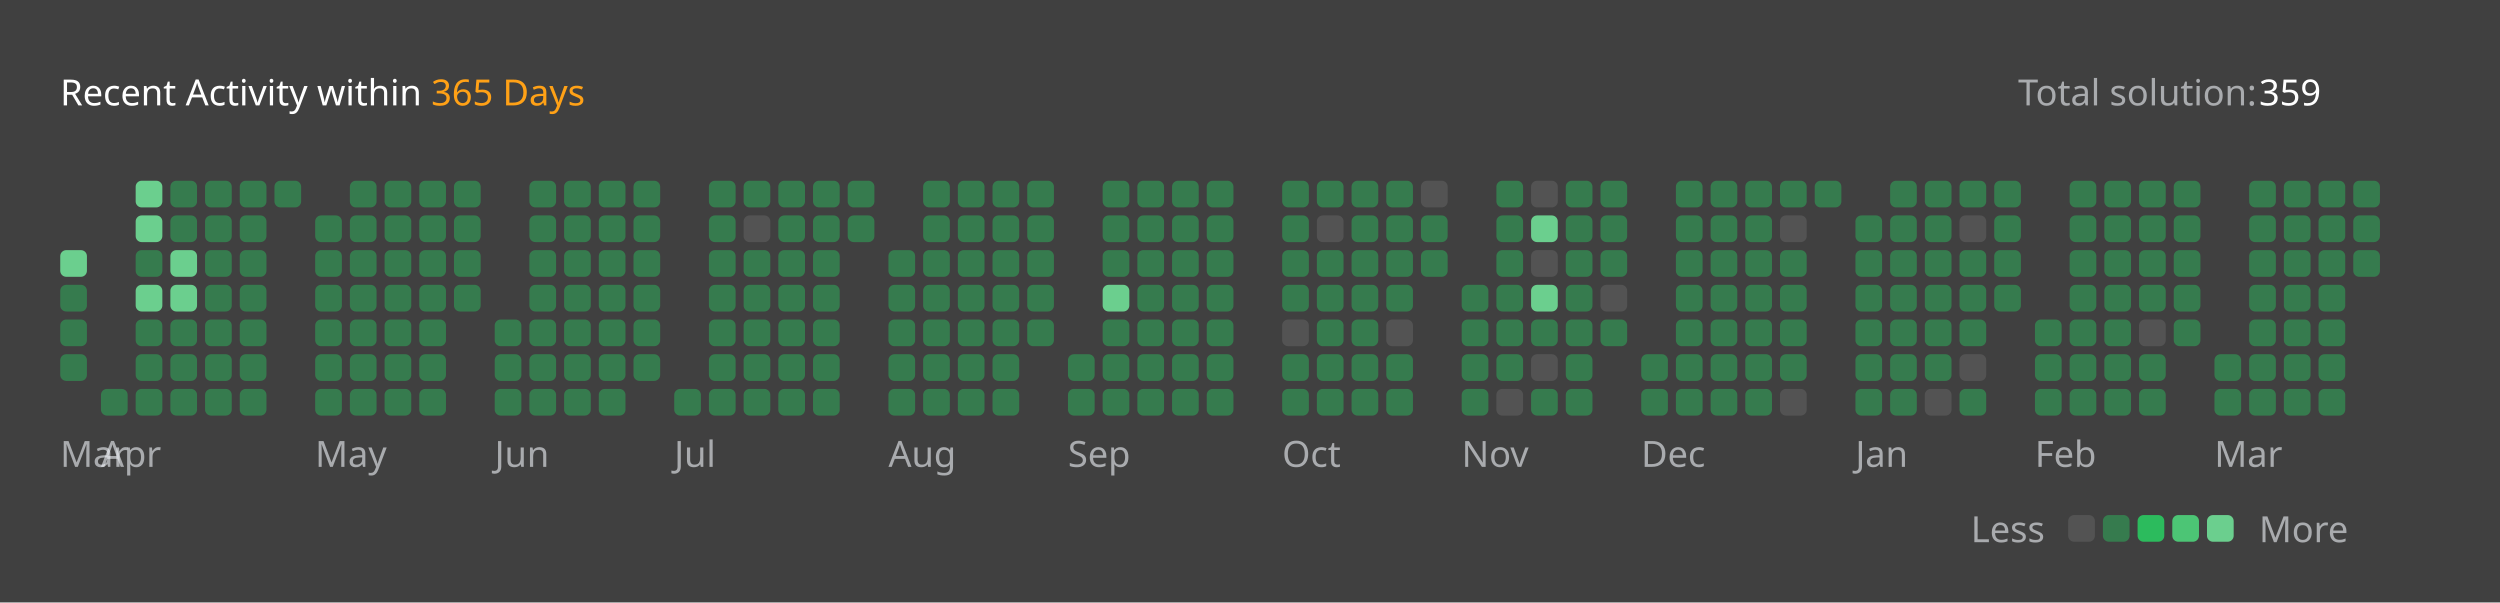
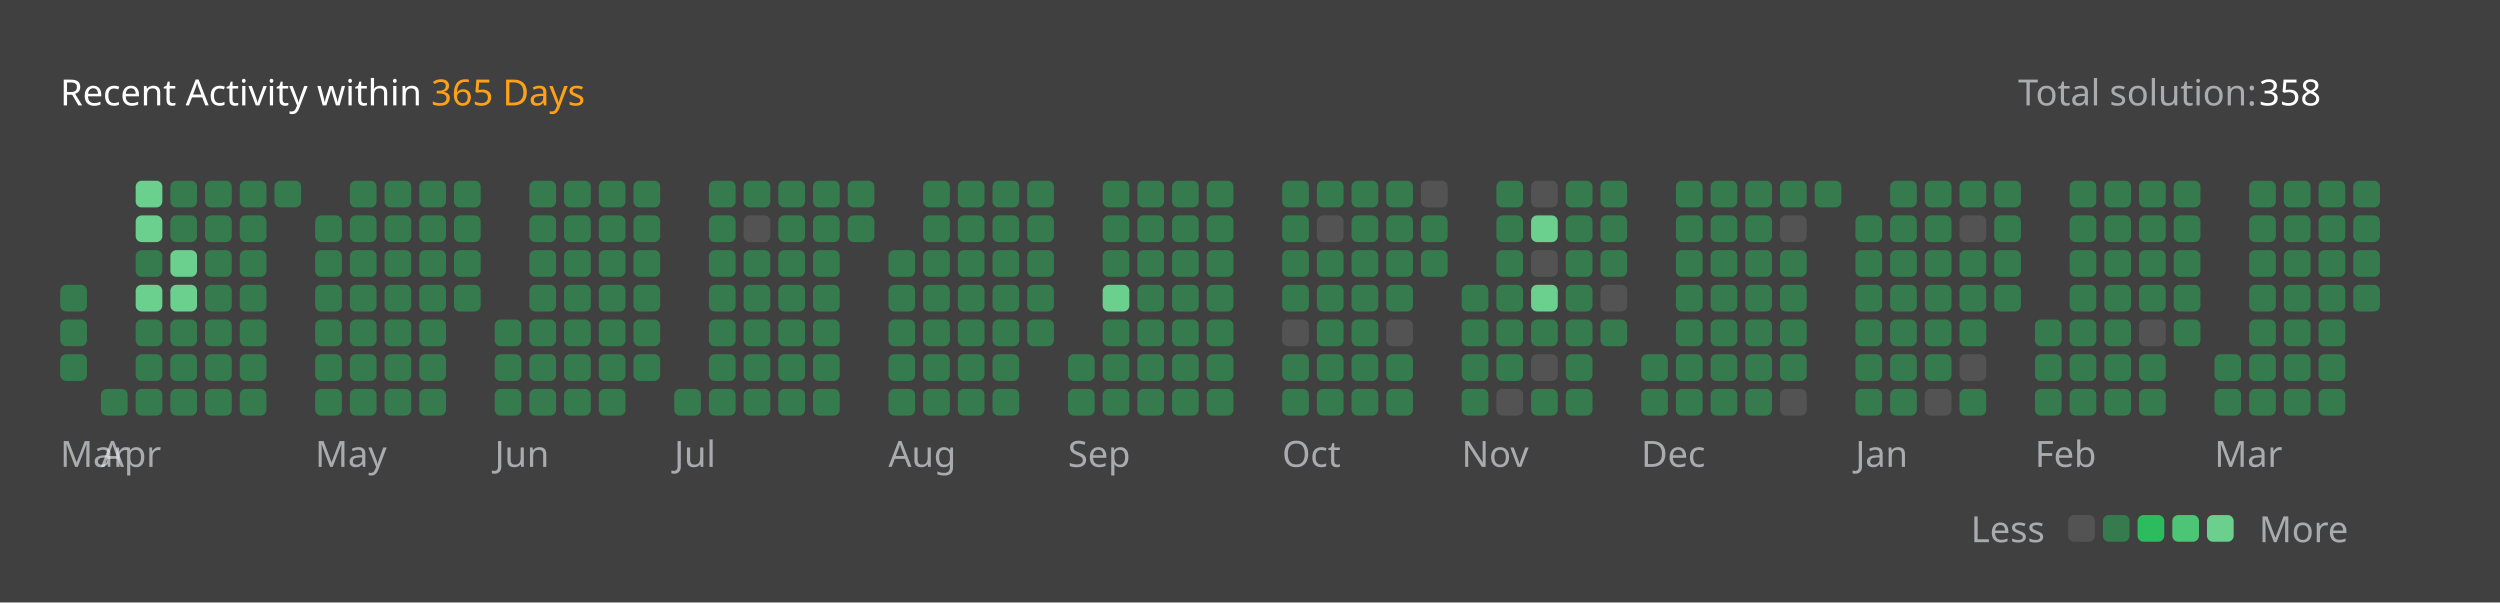
<svg xmlns="http://www.w3.org/2000/svg" version="1.1" height="200" width="830" viewBox="0 0 830 200">
  <style>*{font-family: "Segoe UI", Tahoma, Geneva, Verdana, sans-serif;}</style>
  <style>.title{font-weight: 500;font-size: 1rem;}</style>
  <style>.rotate-90{transform: rotate(-90deg);transform-origin: center;transform-box: fill-box;}</style>
  <style>.state{font-size: .75rem;}</style>
  <style>.light{color: #ffffff;fill: #ffffff;}</style>
  <style>.light-gray{color: #eff2f699;fill: #eff2f699;}</style>
  <style>.dark-gray{color: #ebebf54d;fill: #ebebf54d;}</style>
  <style>.gray{color: #747474;fill: #747474;}</style>
  <style>.orange{color: #ffa116;fill: #ffa116;}</style>
  <style>.background{color: #404040;fill: #404040;}</style>
  <style>.level-1-block{fill: #ffffff1a;}</style>
  <style>.level-2-block{fill: #2cb55d80;}</style>
  <style>.level-3-block{fill: #2cbb5dff;}</style>
  <style>.level-4-block{fill: #4cc575ff;}</style>
  <style>.level-5-block{fill: #6bcf8eff;}</style>
  <rect fill="#404040" x="0" y="0" width="830" height="200" rx="0.5rem" />
  <g text-anchor="start" text-decoration="1" class="title">
    <text x="20" y="35">
      <tspan class="light">Recent Activity within</tspan>
      <tspan class="orange">365 Days</tspan>
    </text>
  </g>
  <g class="state">
    <text x="670" y="35" class="light-gray"> Total solution: </text>
-     <text x="750" y="35" class="light"> 359 </text>
+     <text x="750" y="35" class="light"> 358 </text>
    <text x="678.88" y="180" class="light-gray" text-anchor="end">Less</text>
    <rect x="686.64" y="171" width="8.86" height="8.86" rx="2" ry="2" class="level-1-block" />
    <rect x="698.16" y="171" width="8.86" height="8.86" rx="2" ry="2" class="level-2-block" />
    <rect x="709.68" y="171" width="8.86" height="8.86" rx="2" ry="2" class="level-3-block" />
    <rect x="721.2" y="171" width="8.86" height="8.86" rx="2" ry="2" class="level-4-block" />
    <rect x="732.72" y="171" width="8.86" height="8.86" rx="2" ry="2" class="level-5-block" />
    <text x="750" y="180" class="light-gray">More</text>
  </g>
  <g x="20" y="60">
    <g x="20" y="60">
      <g x="20.0" y="60">
-         <rect x="20.0" y="83.04" width="8.86" height="8.86" rx="2" ry="2" class="level-5-block" />
        <rect x="20.0" y="94.56" width="8.86" height="8.86" rx="2" ry="2" class="level-2-block" />
        <rect x="20.0" y="106.08" width="8.86" height="8.86" rx="2" ry="2" class="level-2-block" />
        <rect x="20.0" y="117.6" width="8.86" height="8.86" rx="2" ry="2" class="level-2-block" />
      </g>
      <text x="20.0" y="155" class="light-gray state">Mar</text>
    </g>
  </g>
  <g x="33.52" y="60">
    <g x="33.52" y="60">
      <g x="33.52" y="60">
        <rect x="33.52" y="129.12" width="8.86" height="8.86" rx="2" ry="2" class="level-2-block" />
      </g>
      <g x="45.04" y="60">
        <rect x="45.04" y="60.0" width="8.86" height="8.86" rx="2" ry="2" class="level-5-block" />
        <rect x="45.04" y="71.52" width="8.86" height="8.86" rx="2" ry="2" class="level-5-block" />
        <rect x="45.04" y="83.04" width="8.86" height="8.86" rx="2" ry="2" class="level-2-block" />
        <rect x="45.04" y="94.56" width="8.86" height="8.86" rx="2" ry="2" class="level-5-block" />
        <rect x="45.04" y="106.08" width="8.86" height="8.86" rx="2" ry="2" class="level-2-block" />
        <rect x="45.04" y="117.6" width="8.86" height="8.86" rx="2" ry="2" class="level-2-block" />
        <rect x="45.04" y="129.12" width="8.86" height="8.86" rx="2" ry="2" class="level-2-block" />
      </g>
      <g x="56.56" y="60">
        <rect x="56.56" y="60.0" width="8.86" height="8.86" rx="2" ry="2" class="level-2-block" />
        <rect x="56.56" y="71.52" width="8.86" height="8.86" rx="2" ry="2" class="level-2-block" />
        <rect x="56.56" y="83.04" width="8.86" height="8.86" rx="2" ry="2" class="level-5-block" />
        <rect x="56.56" y="94.56" width="8.86" height="8.86" rx="2" ry="2" class="level-5-block" />
        <rect x="56.56" y="106.08" width="8.86" height="8.86" rx="2" ry="2" class="level-2-block" />
        <rect x="56.56" y="117.6" width="8.86" height="8.86" rx="2" ry="2" class="level-2-block" />
        <rect x="56.56" y="129.12" width="8.86" height="8.86" rx="2" ry="2" class="level-2-block" />
      </g>
      <g x="68.08" y="60">
        <rect x="68.08" y="60.0" width="8.86" height="8.86" rx="2" ry="2" class="level-2-block" />
        <rect x="68.08" y="71.52" width="8.86" height="8.86" rx="2" ry="2" class="level-2-block" />
        <rect x="68.08" y="83.04" width="8.86" height="8.86" rx="2" ry="2" class="level-2-block" />
        <rect x="68.08" y="94.56" width="8.86" height="8.86" rx="2" ry="2" class="level-2-block" />
        <rect x="68.08" y="106.08" width="8.86" height="8.86" rx="2" ry="2" class="level-2-block" />
        <rect x="68.08" y="117.6" width="8.86" height="8.86" rx="2" ry="2" class="level-2-block" />
        <rect x="68.08" y="129.12" width="8.86" height="8.86" rx="2" ry="2" class="level-2-block" />
      </g>
      <g x="79.6" y="60">
        <rect x="79.6" y="60.0" width="8.86" height="8.86" rx="2" ry="2" class="level-2-block" />
        <rect x="79.6" y="71.52" width="8.86" height="8.86" rx="2" ry="2" class="level-2-block" />
        <rect x="79.6" y="83.04" width="8.86" height="8.86" rx="2" ry="2" class="level-2-block" />
        <rect x="79.6" y="94.56" width="8.86" height="8.86" rx="2" ry="2" class="level-2-block" />
        <rect x="79.6" y="106.08" width="8.86" height="8.86" rx="2" ry="2" class="level-2-block" />
        <rect x="79.6" y="117.6" width="8.86" height="8.86" rx="2" ry="2" class="level-2-block" />
        <rect x="79.6" y="129.12" width="8.86" height="8.86" rx="2" ry="2" class="level-2-block" />
      </g>
      <g x="91.12" y="60">
        <rect x="91.12" y="60.0" width="8.86" height="8.86" rx="2" ry="2" class="level-2-block" />
      </g>
      <text x="33.52" y="155" class="light-gray state">Apr</text>
    </g>
  </g>
  <g x="104.64" y="60">
    <g x="104.64" y="60">
      <g x="104.64" y="60">
        <rect x="104.64" y="71.52" width="8.86" height="8.86" rx="2" ry="2" class="level-2-block" />
        <rect x="104.64" y="83.04" width="8.86" height="8.86" rx="2" ry="2" class="level-2-block" />
        <rect x="104.64" y="94.56" width="8.86" height="8.86" rx="2" ry="2" class="level-2-block" />
        <rect x="104.64" y="106.08" width="8.86" height="8.86" rx="2" ry="2" class="level-2-block" />
        <rect x="104.64" y="117.6" width="8.86" height="8.86" rx="2" ry="2" class="level-2-block" />
        <rect x="104.64" y="129.12" width="8.86" height="8.86" rx="2" ry="2" class="level-2-block" />
      </g>
      <g x="116.16" y="60">
        <rect x="116.16" y="60.0" width="8.86" height="8.86" rx="2" ry="2" class="level-2-block" />
        <rect x="116.16" y="71.52" width="8.86" height="8.86" rx="2" ry="2" class="level-2-block" />
        <rect x="116.16" y="83.04" width="8.86" height="8.86" rx="2" ry="2" class="level-2-block" />
        <rect x="116.16" y="94.56" width="8.86" height="8.86" rx="2" ry="2" class="level-2-block" />
        <rect x="116.16" y="106.08" width="8.86" height="8.86" rx="2" ry="2" class="level-2-block" />
        <rect x="116.16" y="117.6" width="8.86" height="8.86" rx="2" ry="2" class="level-2-block" />
        <rect x="116.16" y="129.12" width="8.86" height="8.86" rx="2" ry="2" class="level-2-block" />
      </g>
      <g x="127.68" y="60">
        <rect x="127.68" y="60.0" width="8.86" height="8.86" rx="2" ry="2" class="level-2-block" />
        <rect x="127.68" y="71.52" width="8.86" height="8.86" rx="2" ry="2" class="level-2-block" />
        <rect x="127.68" y="83.04" width="8.86" height="8.86" rx="2" ry="2" class="level-2-block" />
        <rect x="127.68" y="94.56" width="8.86" height="8.86" rx="2" ry="2" class="level-2-block" />
        <rect x="127.68" y="106.08" width="8.86" height="8.86" rx="2" ry="2" class="level-2-block" />
        <rect x="127.68" y="117.6" width="8.86" height="8.86" rx="2" ry="2" class="level-2-block" />
        <rect x="127.68" y="129.12" width="8.86" height="8.86" rx="2" ry="2" class="level-2-block" />
      </g>
      <g x="139.2" y="60">
        <rect x="139.2" y="60.0" width="8.86" height="8.86" rx="2" ry="2" class="level-2-block" />
        <rect x="139.2" y="71.52" width="8.86" height="8.86" rx="2" ry="2" class="level-2-block" />
        <rect x="139.2" y="83.04" width="8.86" height="8.86" rx="2" ry="2" class="level-2-block" />
        <rect x="139.2" y="94.56" width="8.86" height="8.86" rx="2" ry="2" class="level-2-block" />
        <rect x="139.2" y="106.08" width="8.86" height="8.86" rx="2" ry="2" class="level-2-block" />
        <rect x="139.2" y="117.6" width="8.86" height="8.86" rx="2" ry="2" class="level-2-block" />
        <rect x="139.2" y="129.12" width="8.86" height="8.86" rx="2" ry="2" class="level-2-block" />
      </g>
      <g x="150.72" y="60">
        <rect x="150.72" y="60.0" width="8.86" height="8.86" rx="2" ry="2" class="level-2-block" />
        <rect x="150.72" y="71.52" width="8.86" height="8.86" rx="2" ry="2" class="level-2-block" />
        <rect x="150.72" y="83.04" width="8.86" height="8.86" rx="2" ry="2" class="level-2-block" />
        <rect x="150.72" y="94.56" width="8.86" height="8.86" rx="2" ry="2" class="level-2-block" />
      </g>
      <text x="104.64" y="155" class="light-gray state">May</text>
    </g>
  </g>
  <g x="164.24" y="60">
    <g x="164.24" y="60">
      <g x="164.24" y="60">
        <rect x="164.24" y="106.08" width="8.86" height="8.86" rx="2" ry="2" class="level-2-block" />
        <rect x="164.24" y="117.6" width="8.86" height="8.86" rx="2" ry="2" class="level-2-block" />
        <rect x="164.24" y="129.12" width="8.86" height="8.86" rx="2" ry="2" class="level-2-block" />
      </g>
      <g x="175.76" y="60">
        <rect x="175.76" y="60.0" width="8.86" height="8.86" rx="2" ry="2" class="level-2-block" />
        <rect x="175.76" y="71.52" width="8.86" height="8.86" rx="2" ry="2" class="level-2-block" />
        <rect x="175.76" y="83.04" width="8.86" height="8.86" rx="2" ry="2" class="level-2-block" />
        <rect x="175.76" y="94.56" width="8.86" height="8.86" rx="2" ry="2" class="level-2-block" />
        <rect x="175.76" y="106.08" width="8.86" height="8.86" rx="2" ry="2" class="level-2-block" />
        <rect x="175.76" y="117.6" width="8.86" height="8.86" rx="2" ry="2" class="level-2-block" />
        <rect x="175.76" y="129.12" width="8.86" height="8.86" rx="2" ry="2" class="level-2-block" />
      </g>
      <g x="187.28" y="60">
        <rect x="187.28" y="60.0" width="8.86" height="8.86" rx="2" ry="2" class="level-2-block" />
        <rect x="187.28" y="71.52" width="8.86" height="8.86" rx="2" ry="2" class="level-2-block" />
        <rect x="187.28" y="83.04" width="8.86" height="8.86" rx="2" ry="2" class="level-2-block" />
        <rect x="187.28" y="94.56" width="8.86" height="8.86" rx="2" ry="2" class="level-2-block" />
        <rect x="187.28" y="106.08" width="8.86" height="8.86" rx="2" ry="2" class="level-2-block" />
        <rect x="187.28" y="117.6" width="8.86" height="8.86" rx="2" ry="2" class="level-2-block" />
        <rect x="187.28" y="129.12" width="8.86" height="8.86" rx="2" ry="2" class="level-2-block" />
      </g>
      <g x="198.8" y="60">
        <rect x="198.8" y="60.0" width="8.86" height="8.86" rx="2" ry="2" class="level-2-block" />
        <rect x="198.8" y="71.52" width="8.86" height="8.86" rx="2" ry="2" class="level-2-block" />
        <rect x="198.8" y="83.04" width="8.86" height="8.86" rx="2" ry="2" class="level-2-block" />
        <rect x="198.8" y="94.56" width="8.86" height="8.86" rx="2" ry="2" class="level-2-block" />
        <rect x="198.8" y="106.08" width="8.86" height="8.86" rx="2" ry="2" class="level-2-block" />
        <rect x="198.8" y="117.6" width="8.86" height="8.86" rx="2" ry="2" class="level-2-block" />
        <rect x="198.8" y="129.12" width="8.86" height="8.86" rx="2" ry="2" class="level-2-block" />
      </g>
      <g x="210.32" y="60">
        <rect x="210.32" y="60.0" width="8.86" height="8.86" rx="2" ry="2" class="level-2-block" />
        <rect x="210.32" y="71.52" width="8.86" height="8.86" rx="2" ry="2" class="level-2-block" />
        <rect x="210.32" y="83.04" width="8.86" height="8.86" rx="2" ry="2" class="level-2-block" />
        <rect x="210.32" y="94.56" width="8.86" height="8.86" rx="2" ry="2" class="level-2-block" />
        <rect x="210.32" y="106.08" width="8.86" height="8.86" rx="2" ry="2" class="level-2-block" />
        <rect x="210.32" y="117.6" width="8.86" height="8.86" rx="2" ry="2" class="level-2-block" />
      </g>
      <text x="164.24" y="155" class="light-gray state">Jun</text>
    </g>
  </g>
  <g x="223.84" y="60">
    <g x="223.84" y="60">
      <g x="223.84" y="60">
        <rect x="223.84" y="129.12" width="8.86" height="8.86" rx="2" ry="2" class="level-2-block" />
      </g>
      <g x="235.36" y="60">
        <rect x="235.36" y="60.0" width="8.86" height="8.86" rx="2" ry="2" class="level-2-block" />
        <rect x="235.36" y="71.52" width="8.86" height="8.86" rx="2" ry="2" class="level-2-block" />
        <rect x="235.36" y="83.04" width="8.86" height="8.86" rx="2" ry="2" class="level-2-block" />
        <rect x="235.36" y="94.56" width="8.86" height="8.86" rx="2" ry="2" class="level-2-block" />
        <rect x="235.36" y="106.08" width="8.86" height="8.86" rx="2" ry="2" class="level-2-block" />
        <rect x="235.36" y="117.6" width="8.86" height="8.86" rx="2" ry="2" class="level-2-block" />
        <rect x="235.36" y="129.12" width="8.86" height="8.86" rx="2" ry="2" class="level-2-block" />
      </g>
      <g x="246.88" y="60">
        <rect x="246.88" y="60.0" width="8.86" height="8.86" rx="2" ry="2" class="level-2-block" />
        <rect x="246.88" y="71.52" width="8.86" height="8.86" rx="2" ry="2" class="level-1-block" />
        <rect x="246.88" y="83.04" width="8.86" height="8.86" rx="2" ry="2" class="level-2-block" />
        <rect x="246.88" y="94.56" width="8.86" height="8.86" rx="2" ry="2" class="level-2-block" />
        <rect x="246.88" y="106.08" width="8.86" height="8.86" rx="2" ry="2" class="level-2-block" />
        <rect x="246.88" y="117.6" width="8.86" height="8.86" rx="2" ry="2" class="level-2-block" />
        <rect x="246.88" y="129.12" width="8.86" height="8.86" rx="2" ry="2" class="level-2-block" />
      </g>
      <g x="258.4" y="60">
        <rect x="258.4" y="60.0" width="8.86" height="8.86" rx="2" ry="2" class="level-2-block" />
        <rect x="258.4" y="71.52" width="8.86" height="8.86" rx="2" ry="2" class="level-2-block" />
        <rect x="258.4" y="83.04" width="8.86" height="8.86" rx="2" ry="2" class="level-2-block" />
        <rect x="258.4" y="94.56" width="8.86" height="8.86" rx="2" ry="2" class="level-2-block" />
        <rect x="258.4" y="106.08" width="8.86" height="8.86" rx="2" ry="2" class="level-2-block" />
        <rect x="258.4" y="117.6" width="8.86" height="8.86" rx="2" ry="2" class="level-2-block" />
        <rect x="258.4" y="129.12" width="8.86" height="8.86" rx="2" ry="2" class="level-2-block" />
      </g>
      <g x="269.92" y="60">
        <rect x="269.92" y="60.0" width="8.86" height="8.86" rx="2" ry="2" class="level-2-block" />
        <rect x="269.92" y="71.52" width="8.86" height="8.86" rx="2" ry="2" class="level-2-block" />
        <rect x="269.92" y="83.04" width="8.86" height="8.86" rx="2" ry="2" class="level-2-block" />
        <rect x="269.92" y="94.56" width="8.86" height="8.86" rx="2" ry="2" class="level-2-block" />
        <rect x="269.92" y="106.08" width="8.86" height="8.86" rx="2" ry="2" class="level-2-block" />
        <rect x="269.92" y="117.6" width="8.86" height="8.86" rx="2" ry="2" class="level-2-block" />
        <rect x="269.92" y="129.12" width="8.86" height="8.86" rx="2" ry="2" class="level-2-block" />
      </g>
      <g x="281.44" y="60">
        <rect x="281.44" y="60.0" width="8.86" height="8.86" rx="2" ry="2" class="level-2-block" />
        <rect x="281.44" y="71.52" width="8.86" height="8.86" rx="2" ry="2" class="level-2-block" />
      </g>
      <text x="223.84" y="155" class="light-gray state">Jul</text>
    </g>
  </g>
  <g x="294.96" y="60">
    <g x="294.96" y="60">
      <g x="294.96" y="60">
        <rect x="294.96" y="83.04" width="8.86" height="8.86" rx="2" ry="2" class="level-2-block" />
        <rect x="294.96" y="94.56" width="8.86" height="8.86" rx="2" ry="2" class="level-2-block" />
        <rect x="294.96" y="106.08" width="8.86" height="8.86" rx="2" ry="2" class="level-2-block" />
        <rect x="294.96" y="117.6" width="8.86" height="8.86" rx="2" ry="2" class="level-2-block" />
        <rect x="294.96" y="129.12" width="8.86" height="8.86" rx="2" ry="2" class="level-2-block" />
      </g>
      <g x="306.48" y="60">
        <rect x="306.48" y="60.0" width="8.86" height="8.86" rx="2" ry="2" class="level-2-block" />
        <rect x="306.48" y="71.52" width="8.86" height="8.86" rx="2" ry="2" class="level-2-block" />
        <rect x="306.48" y="83.04" width="8.86" height="8.86" rx="2" ry="2" class="level-2-block" />
        <rect x="306.48" y="94.56" width="8.86" height="8.86" rx="2" ry="2" class="level-2-block" />
        <rect x="306.48" y="106.08" width="8.86" height="8.86" rx="2" ry="2" class="level-2-block" />
        <rect x="306.48" y="117.6" width="8.86" height="8.86" rx="2" ry="2" class="level-2-block" />
        <rect x="306.48" y="129.12" width="8.86" height="8.86" rx="2" ry="2" class="level-2-block" />
      </g>
      <g x="318" y="60">
        <rect x="318" y="60.0" width="8.86" height="8.86" rx="2" ry="2" class="level-2-block" />
        <rect x="318" y="71.52" width="8.86" height="8.86" rx="2" ry="2" class="level-2-block" />
        <rect x="318" y="83.04" width="8.86" height="8.86" rx="2" ry="2" class="level-2-block" />
        <rect x="318" y="94.56" width="8.86" height="8.86" rx="2" ry="2" class="level-2-block" />
        <rect x="318" y="106.08" width="8.86" height="8.86" rx="2" ry="2" class="level-2-block" />
        <rect x="318" y="117.6" width="8.86" height="8.86" rx="2" ry="2" class="level-2-block" />
        <rect x="318" y="129.12" width="8.86" height="8.86" rx="2" ry="2" class="level-2-block" />
      </g>
      <g x="329.52" y="60">
        <rect x="329.52" y="60.0" width="8.86" height="8.86" rx="2" ry="2" class="level-2-block" />
        <rect x="329.52" y="71.52" width="8.86" height="8.86" rx="2" ry="2" class="level-2-block" />
        <rect x="329.52" y="83.04" width="8.86" height="8.86" rx="2" ry="2" class="level-2-block" />
        <rect x="329.52" y="94.56" width="8.86" height="8.86" rx="2" ry="2" class="level-2-block" />
        <rect x="329.52" y="106.08" width="8.86" height="8.86" rx="2" ry="2" class="level-2-block" />
        <rect x="329.52" y="117.6" width="8.86" height="8.86" rx="2" ry="2" class="level-2-block" />
        <rect x="329.52" y="129.12" width="8.86" height="8.86" rx="2" ry="2" class="level-2-block" />
      </g>
      <g x="341.04" y="60">
        <rect x="341.04" y="60.0" width="8.86" height="8.86" rx="2" ry="2" class="level-2-block" />
        <rect x="341.04" y="71.52" width="8.86" height="8.86" rx="2" ry="2" class="level-2-block" />
        <rect x="341.04" y="83.04" width="8.86" height="8.86" rx="2" ry="2" class="level-2-block" />
        <rect x="341.04" y="94.56" width="8.86" height="8.86" rx="2" ry="2" class="level-2-block" />
        <rect x="341.04" y="106.08" width="8.86" height="8.86" rx="2" ry="2" class="level-2-block" />
      </g>
      <text x="294.96" y="155" class="light-gray state">Aug</text>
    </g>
  </g>
  <g x="354.56" y="60">
    <g x="354.56" y="60">
      <g x="354.56" y="60">
        <rect x="354.56" y="117.6" width="8.86" height="8.86" rx="2" ry="2" class="level-2-block" />
        <rect x="354.56" y="129.12" width="8.86" height="8.86" rx="2" ry="2" class="level-2-block" />
      </g>
      <g x="366.08" y="60">
        <rect x="366.08" y="60.0" width="8.86" height="8.86" rx="2" ry="2" class="level-2-block" />
        <rect x="366.08" y="71.52" width="8.86" height="8.86" rx="2" ry="2" class="level-2-block" />
        <rect x="366.08" y="83.04" width="8.86" height="8.86" rx="2" ry="2" class="level-2-block" />
        <rect x="366.08" y="94.56" width="8.86" height="8.86" rx="2" ry="2" class="level-5-block" />
        <rect x="366.08" y="106.08" width="8.86" height="8.86" rx="2" ry="2" class="level-2-block" />
        <rect x="366.08" y="117.6" width="8.86" height="8.86" rx="2" ry="2" class="level-2-block" />
        <rect x="366.08" y="129.12" width="8.86" height="8.86" rx="2" ry="2" class="level-2-block" />
      </g>
      <g x="377.6" y="60">
        <rect x="377.6" y="60.0" width="8.86" height="8.86" rx="2" ry="2" class="level-2-block" />
        <rect x="377.6" y="71.52" width="8.86" height="8.86" rx="2" ry="2" class="level-2-block" />
        <rect x="377.6" y="83.04" width="8.86" height="8.86" rx="2" ry="2" class="level-2-block" />
        <rect x="377.6" y="94.56" width="8.86" height="8.86" rx="2" ry="2" class="level-2-block" />
        <rect x="377.6" y="106.08" width="8.86" height="8.86" rx="2" ry="2" class="level-2-block" />
        <rect x="377.6" y="117.6" width="8.86" height="8.86" rx="2" ry="2" class="level-2-block" />
        <rect x="377.6" y="129.12" width="8.86" height="8.86" rx="2" ry="2" class="level-2-block" />
      </g>
      <g x="389.12" y="60">
        <rect x="389.12" y="60.0" width="8.86" height="8.86" rx="2" ry="2" class="level-2-block" />
        <rect x="389.12" y="71.52" width="8.86" height="8.86" rx="2" ry="2" class="level-2-block" />
        <rect x="389.12" y="83.04" width="8.86" height="8.86" rx="2" ry="2" class="level-2-block" />
        <rect x="389.12" y="94.56" width="8.86" height="8.86" rx="2" ry="2" class="level-2-block" />
        <rect x="389.12" y="106.08" width="8.86" height="8.86" rx="2" ry="2" class="level-2-block" />
        <rect x="389.12" y="117.6" width="8.86" height="8.86" rx="2" ry="2" class="level-2-block" />
        <rect x="389.12" y="129.12" width="8.86" height="8.86" rx="2" ry="2" class="level-2-block" />
      </g>
      <g x="400.64" y="60">
        <rect x="400.64" y="60.0" width="8.86" height="8.86" rx="2" ry="2" class="level-2-block" />
        <rect x="400.64" y="71.52" width="8.86" height="8.86" rx="2" ry="2" class="level-2-block" />
        <rect x="400.64" y="83.04" width="8.86" height="8.86" rx="2" ry="2" class="level-2-block" />
        <rect x="400.64" y="94.56" width="8.86" height="8.86" rx="2" ry="2" class="level-2-block" />
        <rect x="400.64" y="106.08" width="8.86" height="8.86" rx="2" ry="2" class="level-2-block" />
        <rect x="400.64" y="117.6" width="8.86" height="8.86" rx="2" ry="2" class="level-2-block" />
        <rect x="400.64" y="129.12" width="8.86" height="8.86" rx="2" ry="2" class="level-2-block" />
      </g>
      <text x="354.56" y="155" class="light-gray state">Sep</text>
    </g>
  </g>
  <g x="425.68" y="60">
    <g x="425.68" y="60">
      <g x="425.68" y="60">
        <rect x="425.68" y="60.0" width="8.86" height="8.86" rx="2" ry="2" class="level-2-block" />
        <rect x="425.68" y="71.52" width="8.86" height="8.86" rx="2" ry="2" class="level-2-block" />
        <rect x="425.68" y="83.04" width="8.86" height="8.86" rx="2" ry="2" class="level-2-block" />
        <rect x="425.68" y="94.56" width="8.86" height="8.86" rx="2" ry="2" class="level-2-block" />
        <rect x="425.68" y="106.08" width="8.86" height="8.86" rx="2" ry="2" class="level-1-block" />
        <rect x="425.68" y="117.6" width="8.86" height="8.86" rx="2" ry="2" class="level-2-block" />
        <rect x="425.68" y="129.12" width="8.86" height="8.86" rx="2" ry="2" class="level-2-block" />
      </g>
      <g x="437.2" y="60">
        <rect x="437.2" y="60.0" width="8.86" height="8.86" rx="2" ry="2" class="level-2-block" />
        <rect x="437.2" y="71.52" width="8.86" height="8.86" rx="2" ry="2" class="level-1-block" />
        <rect x="437.2" y="83.04" width="8.86" height="8.86" rx="2" ry="2" class="level-2-block" />
        <rect x="437.2" y="94.56" width="8.86" height="8.86" rx="2" ry="2" class="level-2-block" />
        <rect x="437.2" y="106.08" width="8.86" height="8.86" rx="2" ry="2" class="level-2-block" />
        <rect x="437.2" y="117.6" width="8.86" height="8.86" rx="2" ry="2" class="level-2-block" />
        <rect x="437.2" y="129.12" width="8.86" height="8.86" rx="2" ry="2" class="level-2-block" />
      </g>
      <g x="448.72" y="60">
        <rect x="448.72" y="60.0" width="8.86" height="8.86" rx="2" ry="2" class="level-2-block" />
        <rect x="448.72" y="71.52" width="8.86" height="8.86" rx="2" ry="2" class="level-2-block" />
        <rect x="448.72" y="83.04" width="8.86" height="8.86" rx="2" ry="2" class="level-2-block" />
        <rect x="448.72" y="94.56" width="8.86" height="8.86" rx="2" ry="2" class="level-2-block" />
        <rect x="448.72" y="106.08" width="8.86" height="8.86" rx="2" ry="2" class="level-2-block" />
        <rect x="448.72" y="117.6" width="8.86" height="8.86" rx="2" ry="2" class="level-2-block" />
        <rect x="448.72" y="129.12" width="8.86" height="8.86" rx="2" ry="2" class="level-2-block" />
      </g>
      <g x="460.24" y="60">
        <rect x="460.24" y="60.0" width="8.86" height="8.86" rx="2" ry="2" class="level-2-block" />
        <rect x="460.24" y="71.52" width="8.86" height="8.86" rx="2" ry="2" class="level-2-block" />
        <rect x="460.24" y="83.04" width="8.86" height="8.86" rx="2" ry="2" class="level-2-block" />
        <rect x="460.24" y="94.56" width="8.86" height="8.86" rx="2" ry="2" class="level-2-block" />
        <rect x="460.24" y="106.08" width="8.86" height="8.86" rx="2" ry="2" class="level-1-block" />
        <rect x="460.24" y="117.6" width="8.86" height="8.86" rx="2" ry="2" class="level-2-block" />
        <rect x="460.24" y="129.12" width="8.86" height="8.86" rx="2" ry="2" class="level-2-block" />
      </g>
      <g x="471.76" y="60">
        <rect x="471.76" y="60.0" width="8.86" height="8.86" rx="2" ry="2" class="level-1-block" />
        <rect x="471.76" y="71.52" width="8.86" height="8.86" rx="2" ry="2" class="level-2-block" />
        <rect x="471.76" y="83.04" width="8.86" height="8.86" rx="2" ry="2" class="level-2-block" />
      </g>
      <text x="425.68" y="155" class="light-gray state">Oct</text>
    </g>
  </g>
  <g x="485.28" y="60">
    <g x="485.28" y="60">
      <g x="485.28" y="60">
        <rect x="485.28" y="94.56" width="8.86" height="8.86" rx="2" ry="2" class="level-2-block" />
        <rect x="485.28" y="106.08" width="8.86" height="8.86" rx="2" ry="2" class="level-2-block" />
        <rect x="485.28" y="117.6" width="8.86" height="8.86" rx="2" ry="2" class="level-2-block" />
        <rect x="485.28" y="129.12" width="8.86" height="8.86" rx="2" ry="2" class="level-2-block" />
      </g>
      <g x="496.8" y="60">
        <rect x="496.8" y="60.0" width="8.86" height="8.86" rx="2" ry="2" class="level-2-block" />
        <rect x="496.8" y="71.52" width="8.86" height="8.86" rx="2" ry="2" class="level-2-block" />
        <rect x="496.8" y="83.04" width="8.86" height="8.86" rx="2" ry="2" class="level-2-block" />
        <rect x="496.8" y="94.56" width="8.86" height="8.86" rx="2" ry="2" class="level-2-block" />
        <rect x="496.8" y="106.08" width="8.86" height="8.86" rx="2" ry="2" class="level-2-block" />
        <rect x="496.8" y="117.6" width="8.86" height="8.86" rx="2" ry="2" class="level-2-block" />
        <rect x="496.8" y="129.12" width="8.86" height="8.86" rx="2" ry="2" class="level-1-block" />
      </g>
      <g x="508.32" y="60">
        <rect x="508.32" y="60.0" width="8.86" height="8.86" rx="2" ry="2" class="level-1-block" />
        <rect x="508.32" y="71.52" width="8.86" height="8.86" rx="2" ry="2" class="level-5-block" />
        <rect x="508.32" y="83.04" width="8.86" height="8.86" rx="2" ry="2" class="level-1-block" />
        <rect x="508.32" y="94.56" width="8.86" height="8.86" rx="2" ry="2" class="level-5-block" />
        <rect x="508.32" y="106.08" width="8.86" height="8.86" rx="2" ry="2" class="level-2-block" />
        <rect x="508.32" y="117.6" width="8.86" height="8.86" rx="2" ry="2" class="level-1-block" />
        <rect x="508.32" y="129.12" width="8.86" height="8.86" rx="2" ry="2" class="level-2-block" />
      </g>
      <g x="519.84" y="60">
        <rect x="519.84" y="60.0" width="8.86" height="8.86" rx="2" ry="2" class="level-2-block" />
        <rect x="519.84" y="71.52" width="8.86" height="8.86" rx="2" ry="2" class="level-2-block" />
        <rect x="519.84" y="83.04" width="8.86" height="8.86" rx="2" ry="2" class="level-2-block" />
        <rect x="519.84" y="94.56" width="8.86" height="8.86" rx="2" ry="2" class="level-2-block" />
        <rect x="519.84" y="106.08" width="8.86" height="8.86" rx="2" ry="2" class="level-2-block" />
        <rect x="519.84" y="117.6" width="8.86" height="8.86" rx="2" ry="2" class="level-2-block" />
        <rect x="519.84" y="129.12" width="8.86" height="8.86" rx="2" ry="2" class="level-2-block" />
      </g>
      <g x="531.36" y="60">
        <rect x="531.36" y="60.0" width="8.86" height="8.86" rx="2" ry="2" class="level-2-block" />
        <rect x="531.36" y="71.52" width="8.86" height="8.86" rx="2" ry="2" class="level-2-block" />
        <rect x="531.36" y="83.04" width="8.86" height="8.86" rx="2" ry="2" class="level-2-block" />
        <rect x="531.36" y="94.56" width="8.86" height="8.86" rx="2" ry="2" class="level-1-block" />
        <rect x="531.36" y="106.08" width="8.86" height="8.86" rx="2" ry="2" class="level-2-block" />
      </g>
      <text x="485.28" y="155" class="light-gray state">Nov</text>
    </g>
  </g>
  <g x="544.88" y="60">
    <g x="544.88" y="60">
      <g x="544.88" y="60">
        <rect x="544.88" y="117.6" width="8.86" height="8.86" rx="2" ry="2" class="level-2-block" />
        <rect x="544.88" y="129.12" width="8.86" height="8.86" rx="2" ry="2" class="level-2-block" />
      </g>
      <g x="556.4" y="60">
        <rect x="556.4" y="60.0" width="8.86" height="8.86" rx="2" ry="2" class="level-2-block" />
        <rect x="556.4" y="71.52" width="8.86" height="8.86" rx="2" ry="2" class="level-2-block" />
        <rect x="556.4" y="83.04" width="8.86" height="8.86" rx="2" ry="2" class="level-2-block" />
        <rect x="556.4" y="94.56" width="8.86" height="8.86" rx="2" ry="2" class="level-2-block" />
        <rect x="556.4" y="106.08" width="8.86" height="8.86" rx="2" ry="2" class="level-2-block" />
        <rect x="556.4" y="117.6" width="8.86" height="8.86" rx="2" ry="2" class="level-2-block" />
        <rect x="556.4" y="129.12" width="8.86" height="8.86" rx="2" ry="2" class="level-2-block" />
      </g>
      <g x="567.92" y="60">
        <rect x="567.92" y="60.0" width="8.86" height="8.86" rx="2" ry="2" class="level-2-block" />
        <rect x="567.92" y="71.52" width="8.86" height="8.86" rx="2" ry="2" class="level-2-block" />
        <rect x="567.92" y="83.04" width="8.86" height="8.86" rx="2" ry="2" class="level-2-block" />
        <rect x="567.92" y="94.56" width="8.86" height="8.86" rx="2" ry="2" class="level-2-block" />
        <rect x="567.92" y="106.08" width="8.86" height="8.86" rx="2" ry="2" class="level-2-block" />
        <rect x="567.92" y="117.6" width="8.86" height="8.86" rx="2" ry="2" class="level-2-block" />
        <rect x="567.92" y="129.12" width="8.86" height="8.86" rx="2" ry="2" class="level-2-block" />
      </g>
      <g x="579.44" y="60">
        <rect x="579.44" y="60.0" width="8.86" height="8.86" rx="2" ry="2" class="level-2-block" />
        <rect x="579.44" y="71.52" width="8.86" height="8.86" rx="2" ry="2" class="level-2-block" />
        <rect x="579.44" y="83.04" width="8.86" height="8.86" rx="2" ry="2" class="level-2-block" />
        <rect x="579.44" y="94.56" width="8.86" height="8.86" rx="2" ry="2" class="level-2-block" />
        <rect x="579.44" y="106.08" width="8.86" height="8.86" rx="2" ry="2" class="level-2-block" />
        <rect x="579.44" y="117.6" width="8.86" height="8.86" rx="2" ry="2" class="level-2-block" />
        <rect x="579.44" y="129.12" width="8.86" height="8.86" rx="2" ry="2" class="level-2-block" />
      </g>
      <g x="590.96" y="60">
        <rect x="590.96" y="60.0" width="8.86" height="8.86" rx="2" ry="2" class="level-2-block" />
        <rect x="590.96" y="71.52" width="8.86" height="8.86" rx="2" ry="2" class="level-1-block" />
        <rect x="590.96" y="83.04" width="8.86" height="8.86" rx="2" ry="2" class="level-2-block" />
        <rect x="590.96" y="94.56" width="8.86" height="8.86" rx="2" ry="2" class="level-2-block" />
        <rect x="590.96" y="106.08" width="8.86" height="8.86" rx="2" ry="2" class="level-2-block" />
        <rect x="590.96" y="117.6" width="8.86" height="8.86" rx="2" ry="2" class="level-2-block" />
        <rect x="590.96" y="129.12" width="8.86" height="8.86" rx="2" ry="2" class="level-1-block" />
      </g>
      <g x="602.48" y="60">
        <rect x="602.48" y="60.0" width="8.86" height="8.86" rx="2" ry="2" class="level-2-block" />
      </g>
      <text x="544.88" y="155" class="light-gray state">Dec</text>
    </g>
  </g>
  <g x="616" y="60">
    <g x="616" y="60">
      <g x="616" y="60">
        <rect x="616" y="71.52" width="8.86" height="8.86" rx="2" ry="2" class="level-2-block" />
        <rect x="616" y="83.04" width="8.86" height="8.86" rx="2" ry="2" class="level-2-block" />
        <rect x="616" y="94.56" width="8.86" height="8.86" rx="2" ry="2" class="level-2-block" />
        <rect x="616" y="106.08" width="8.86" height="8.86" rx="2" ry="2" class="level-2-block" />
        <rect x="616" y="117.6" width="8.86" height="8.86" rx="2" ry="2" class="level-2-block" />
        <rect x="616" y="129.12" width="8.86" height="8.86" rx="2" ry="2" class="level-2-block" />
      </g>
      <g x="627.52" y="60">
        <rect x="627.52" y="60.0" width="8.86" height="8.86" rx="2" ry="2" class="level-2-block" />
        <rect x="627.52" y="71.52" width="8.86" height="8.86" rx="2" ry="2" class="level-2-block" />
        <rect x="627.52" y="83.04" width="8.86" height="8.86" rx="2" ry="2" class="level-2-block" />
        <rect x="627.52" y="94.56" width="8.86" height="8.86" rx="2" ry="2" class="level-2-block" />
        <rect x="627.52" y="106.08" width="8.86" height="8.86" rx="2" ry="2" class="level-2-block" />
        <rect x="627.52" y="117.6" width="8.86" height="8.86" rx="2" ry="2" class="level-2-block" />
        <rect x="627.52" y="129.12" width="8.86" height="8.86" rx="2" ry="2" class="level-2-block" />
      </g>
      <g x="639.04" y="60">
        <rect x="639.04" y="60.0" width="8.86" height="8.86" rx="2" ry="2" class="level-2-block" />
        <rect x="639.04" y="71.52" width="8.86" height="8.86" rx="2" ry="2" class="level-2-block" />
        <rect x="639.04" y="83.04" width="8.86" height="8.86" rx="2" ry="2" class="level-2-block" />
        <rect x="639.04" y="94.56" width="8.86" height="8.86" rx="2" ry="2" class="level-2-block" />
        <rect x="639.04" y="106.08" width="8.86" height="8.86" rx="2" ry="2" class="level-2-block" />
        <rect x="639.04" y="117.6" width="8.86" height="8.86" rx="2" ry="2" class="level-2-block" />
        <rect x="639.04" y="129.12" width="8.86" height="8.86" rx="2" ry="2" class="level-1-block" />
      </g>
      <g x="650.56" y="60">
        <rect x="650.56" y="60.0" width="8.86" height="8.86" rx="2" ry="2" class="level-2-block" />
        <rect x="650.56" y="71.52" width="8.86" height="8.86" rx="2" ry="2" class="level-1-block" />
        <rect x="650.56" y="83.04" width="8.86" height="8.86" rx="2" ry="2" class="level-2-block" />
        <rect x="650.56" y="94.56" width="8.86" height="8.86" rx="2" ry="2" class="level-2-block" />
        <rect x="650.56" y="106.08" width="8.86" height="8.86" rx="2" ry="2" class="level-2-block" />
        <rect x="650.56" y="117.6" width="8.86" height="8.86" rx="2" ry="2" class="level-1-block" />
        <rect x="650.56" y="129.12" width="8.86" height="8.86" rx="2" ry="2" class="level-2-block" />
      </g>
      <g x="662.08" y="60">
        <rect x="662.08" y="60.0" width="8.86" height="8.86" rx="2" ry="2" class="level-2-block" />
        <rect x="662.08" y="71.52" width="8.86" height="8.86" rx="2" ry="2" class="level-2-block" />
        <rect x="662.08" y="83.04" width="8.86" height="8.86" rx="2" ry="2" class="level-2-block" />
        <rect x="662.08" y="94.56" width="8.86" height="8.86" rx="2" ry="2" class="level-2-block" />
      </g>
      <text x="616" y="155" class="light-gray state">Jan</text>
    </g>
  </g>
  <g x="675.6" y="60">
    <g x="675.6" y="60">
      <g x="675.6" y="60">
        <rect x="675.6" y="106.08" width="8.86" height="8.86" rx="2" ry="2" class="level-2-block" />
        <rect x="675.6" y="117.6" width="8.86" height="8.86" rx="2" ry="2" class="level-2-block" />
        <rect x="675.6" y="129.12" width="8.86" height="8.86" rx="2" ry="2" class="level-2-block" />
      </g>
      <g x="687.12" y="60">
        <rect x="687.12" y="60.0" width="8.86" height="8.86" rx="2" ry="2" class="level-2-block" />
        <rect x="687.12" y="71.52" width="8.86" height="8.86" rx="2" ry="2" class="level-2-block" />
        <rect x="687.12" y="83.04" width="8.86" height="8.86" rx="2" ry="2" class="level-2-block" />
        <rect x="687.12" y="94.56" width="8.86" height="8.86" rx="2" ry="2" class="level-2-block" />
        <rect x="687.12" y="106.08" width="8.86" height="8.86" rx="2" ry="2" class="level-2-block" />
        <rect x="687.12" y="117.6" width="8.86" height="8.86" rx="2" ry="2" class="level-2-block" />
        <rect x="687.12" y="129.12" width="8.86" height="8.86" rx="2" ry="2" class="level-2-block" />
      </g>
      <g x="698.64" y="60">
        <rect x="698.64" y="60.0" width="8.86" height="8.86" rx="2" ry="2" class="level-2-block" />
        <rect x="698.64" y="71.52" width="8.86" height="8.86" rx="2" ry="2" class="level-2-block" />
        <rect x="698.64" y="83.04" width="8.86" height="8.86" rx="2" ry="2" class="level-2-block" />
        <rect x="698.64" y="94.56" width="8.86" height="8.86" rx="2" ry="2" class="level-2-block" />
        <rect x="698.64" y="106.08" width="8.86" height="8.86" rx="2" ry="2" class="level-2-block" />
        <rect x="698.64" y="117.6" width="8.86" height="8.86" rx="2" ry="2" class="level-2-block" />
        <rect x="698.64" y="129.12" width="8.86" height="8.86" rx="2" ry="2" class="level-2-block" />
      </g>
      <g x="710.16" y="60">
        <rect x="710.16" y="60.0" width="8.86" height="8.86" rx="2" ry="2" class="level-2-block" />
        <rect x="710.16" y="71.52" width="8.86" height="8.86" rx="2" ry="2" class="level-2-block" />
        <rect x="710.16" y="83.04" width="8.86" height="8.86" rx="2" ry="2" class="level-2-block" />
        <rect x="710.16" y="94.56" width="8.86" height="8.86" rx="2" ry="2" class="level-2-block" />
        <rect x="710.16" y="106.08" width="8.86" height="8.86" rx="2" ry="2" class="level-1-block" />
        <rect x="710.16" y="117.6" width="8.86" height="8.86" rx="2" ry="2" class="level-2-block" />
        <rect x="710.16" y="129.12" width="8.86" height="8.86" rx="2" ry="2" class="level-2-block" />
      </g>
      <g x="721.68" y="60">
        <rect x="721.68" y="60.0" width="8.86" height="8.86" rx="2" ry="2" class="level-2-block" />
        <rect x="721.68" y="71.52" width="8.86" height="8.86" rx="2" ry="2" class="level-2-block" />
        <rect x="721.68" y="83.04" width="8.86" height="8.86" rx="2" ry="2" class="level-2-block" />
        <rect x="721.68" y="94.56" width="8.86" height="8.86" rx="2" ry="2" class="level-2-block" />
        <rect x="721.68" y="106.08" width="8.86" height="8.86" rx="2" ry="2" class="level-2-block" />
      </g>
      <text x="675.6" y="155" class="light-gray state">Feb</text>
    </g>
  </g>
  <g x="735.2" y="60">
    <g x="735.2" y="60">
      <g x="735.2" y="60">
        <rect x="735.2" y="117.6" width="8.86" height="8.86" rx="2" ry="2" class="level-2-block" />
        <rect x="735.2" y="129.12" width="8.86" height="8.86" rx="2" ry="2" class="level-2-block" />
      </g>
      <g x="746.72" y="60">
        <rect x="746.72" y="60.0" width="8.86" height="8.86" rx="2" ry="2" class="level-2-block" />
        <rect x="746.72" y="71.52" width="8.86" height="8.86" rx="2" ry="2" class="level-2-block" />
        <rect x="746.72" y="83.04" width="8.86" height="8.86" rx="2" ry="2" class="level-2-block" />
        <rect x="746.72" y="94.56" width="8.86" height="8.86" rx="2" ry="2" class="level-2-block" />
        <rect x="746.72" y="106.08" width="8.86" height="8.86" rx="2" ry="2" class="level-2-block" />
        <rect x="746.72" y="117.6" width="8.86" height="8.86" rx="2" ry="2" class="level-2-block" />
        <rect x="746.72" y="129.12" width="8.86" height="8.86" rx="2" ry="2" class="level-2-block" />
      </g>
      <g x="758.24" y="60">
        <rect x="758.24" y="60.0" width="8.86" height="8.86" rx="2" ry="2" class="level-2-block" />
        <rect x="758.24" y="71.52" width="8.86" height="8.86" rx="2" ry="2" class="level-2-block" />
        <rect x="758.24" y="83.04" width="8.86" height="8.86" rx="2" ry="2" class="level-2-block" />
        <rect x="758.24" y="94.56" width="8.86" height="8.86" rx="2" ry="2" class="level-2-block" />
        <rect x="758.24" y="106.08" width="8.86" height="8.86" rx="2" ry="2" class="level-2-block" />
        <rect x="758.24" y="117.6" width="8.86" height="8.86" rx="2" ry="2" class="level-2-block" />
        <rect x="758.24" y="129.12" width="8.86" height="8.86" rx="2" ry="2" class="level-2-block" />
      </g>
      <g x="769.76" y="60">
        <rect x="769.76" y="60.0" width="8.86" height="8.86" rx="2" ry="2" class="level-2-block" />
        <rect x="769.76" y="71.52" width="8.86" height="8.86" rx="2" ry="2" class="level-2-block" />
        <rect x="769.76" y="83.04" width="8.86" height="8.86" rx="2" ry="2" class="level-2-block" />
        <rect x="769.76" y="94.56" width="8.86" height="8.86" rx="2" ry="2" class="level-2-block" />
        <rect x="769.76" y="106.08" width="8.86" height="8.86" rx="2" ry="2" class="level-2-block" />
        <rect x="769.76" y="117.6" width="8.86" height="8.86" rx="2" ry="2" class="level-2-block" />
        <rect x="769.76" y="129.12" width="8.86" height="8.86" rx="2" ry="2" class="level-2-block" />
      </g>
      <g x="781.28" y="60">
        <rect x="781.28" y="60.0" width="8.86" height="8.86" rx="2" ry="2" class="level-2-block" />
        <rect x="781.28" y="71.52" width="8.86" height="8.86" rx="2" ry="2" class="level-2-block" />
        <rect x="781.28" y="83.04" width="8.86" height="8.86" rx="2" ry="2" class="level-2-block" />
+         <rect x="781.28" y="94.56" width="8.86" height="8.86" rx="2" ry="2" class="level-2-block" />
      </g>
      <text x="735.2" y="155" class="light-gray state">Mar</text>
    </g>
  </g>
</svg>
